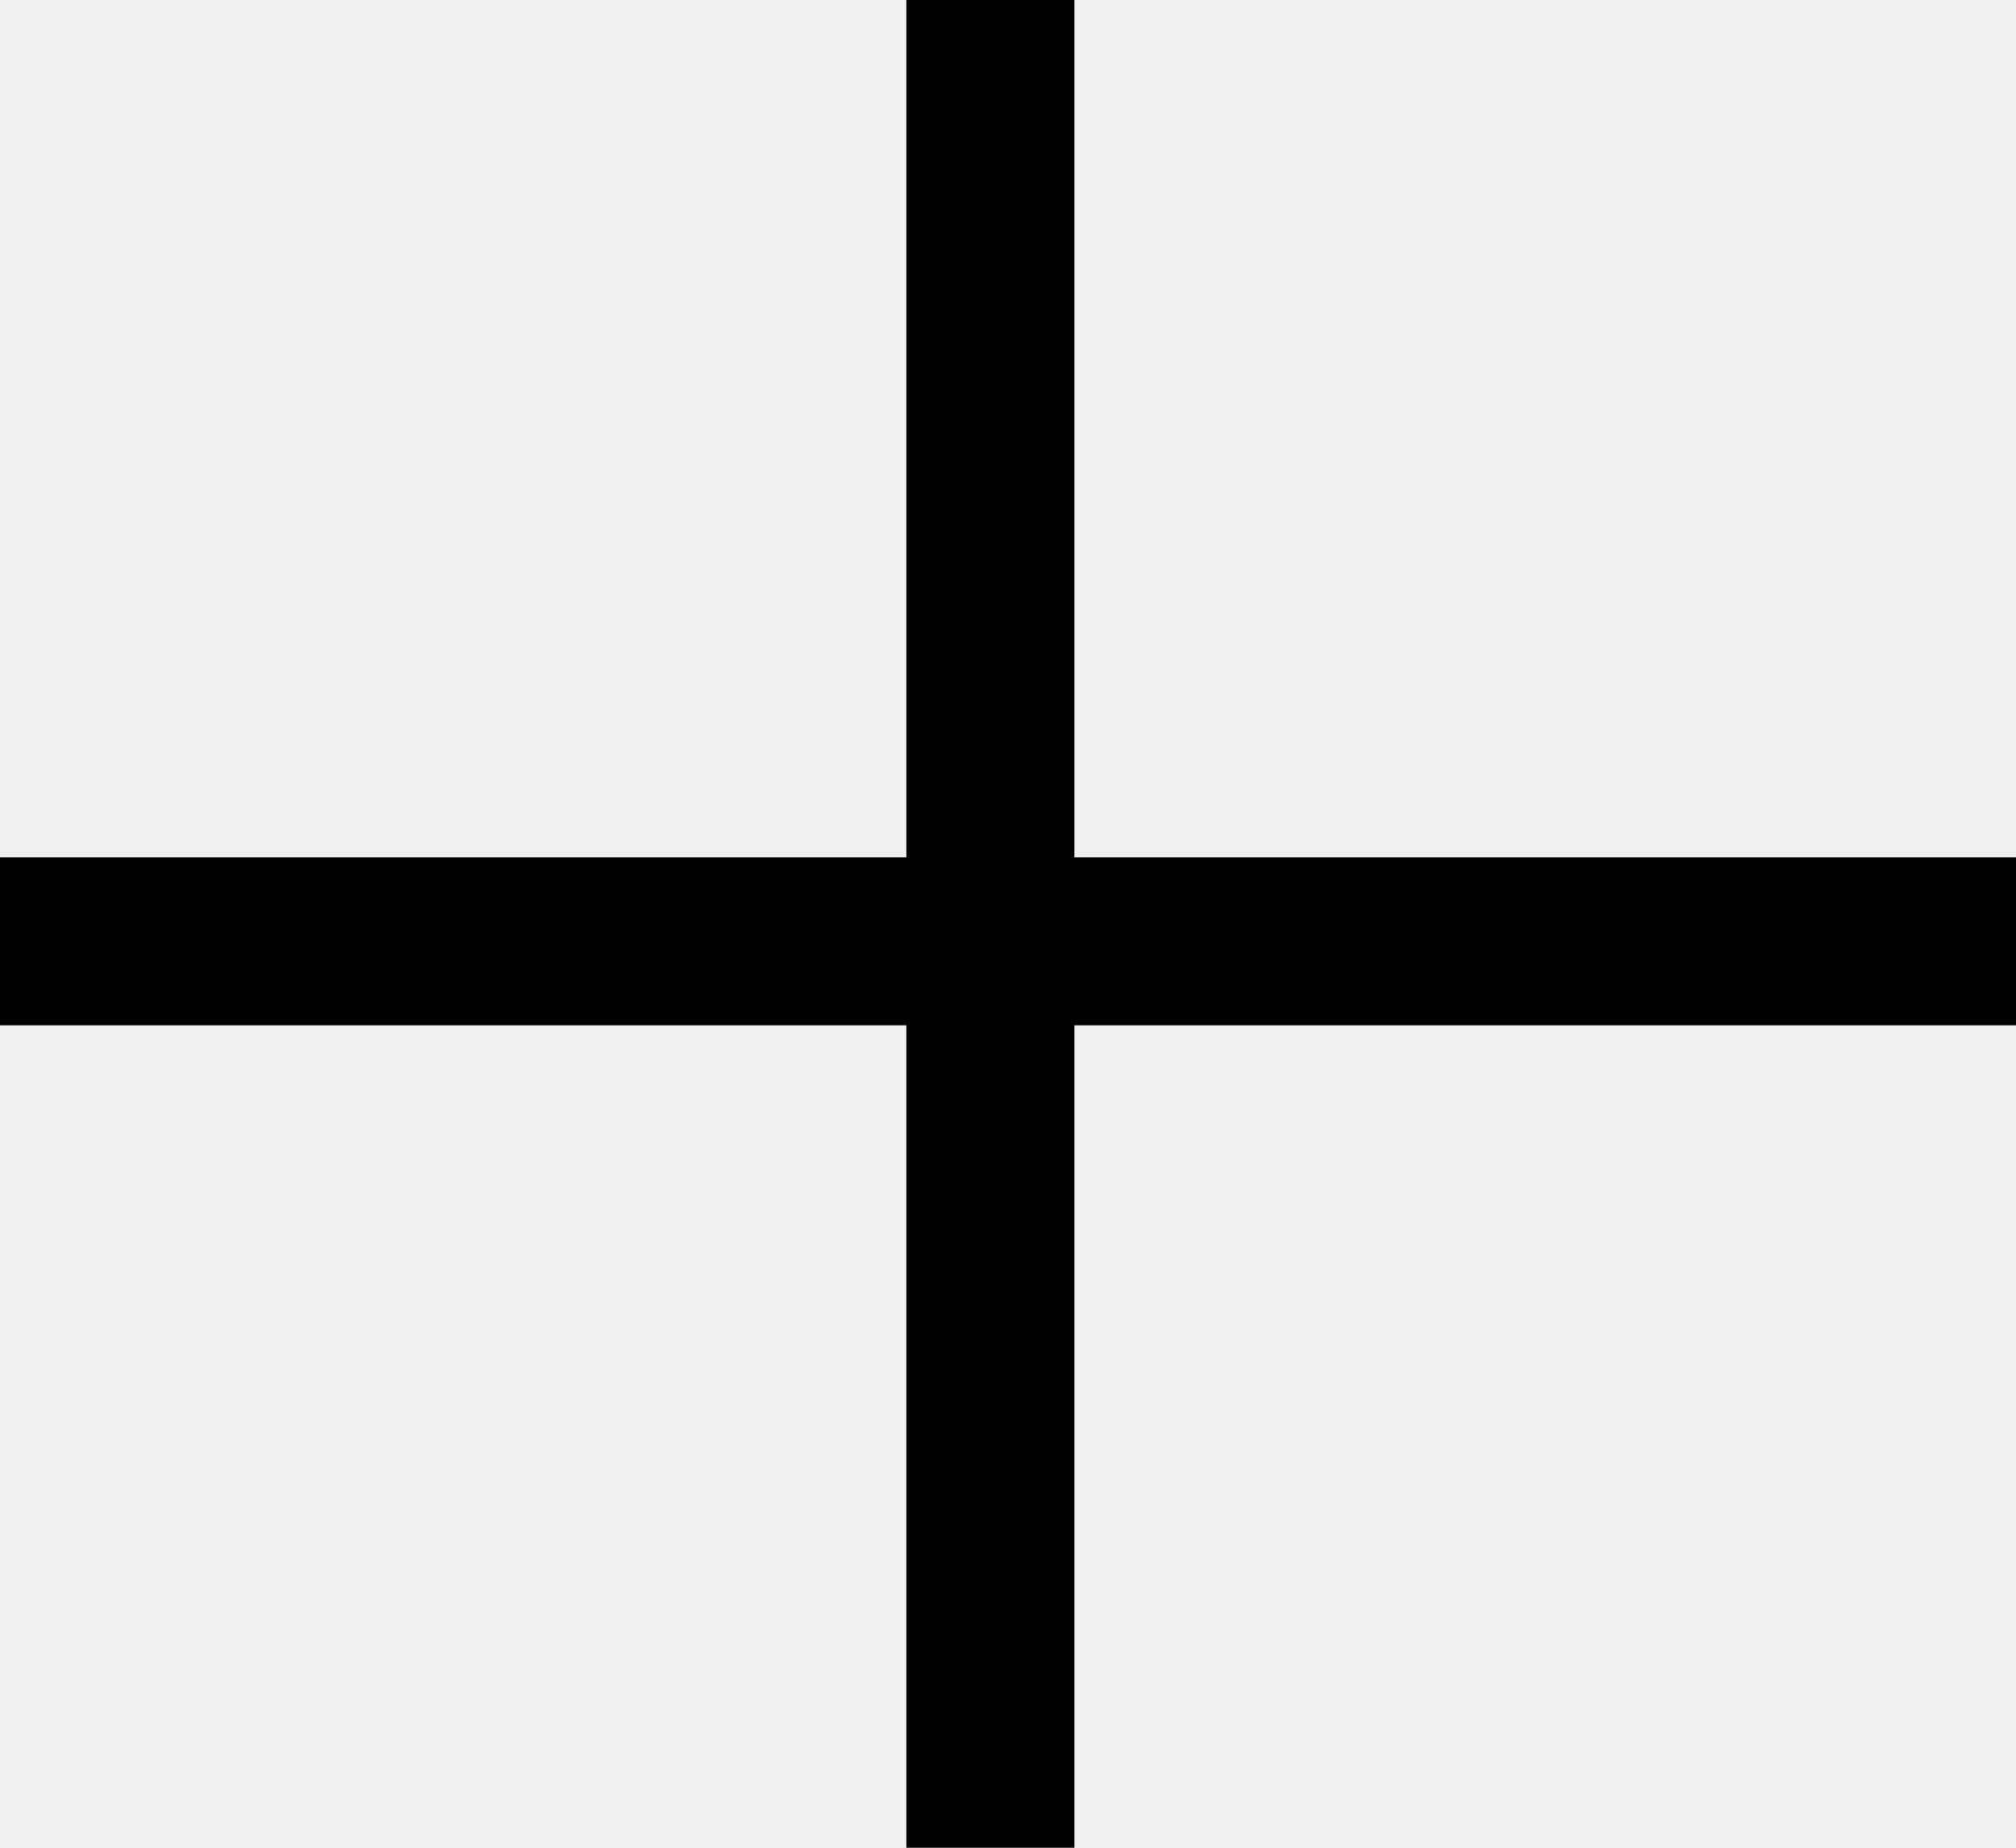
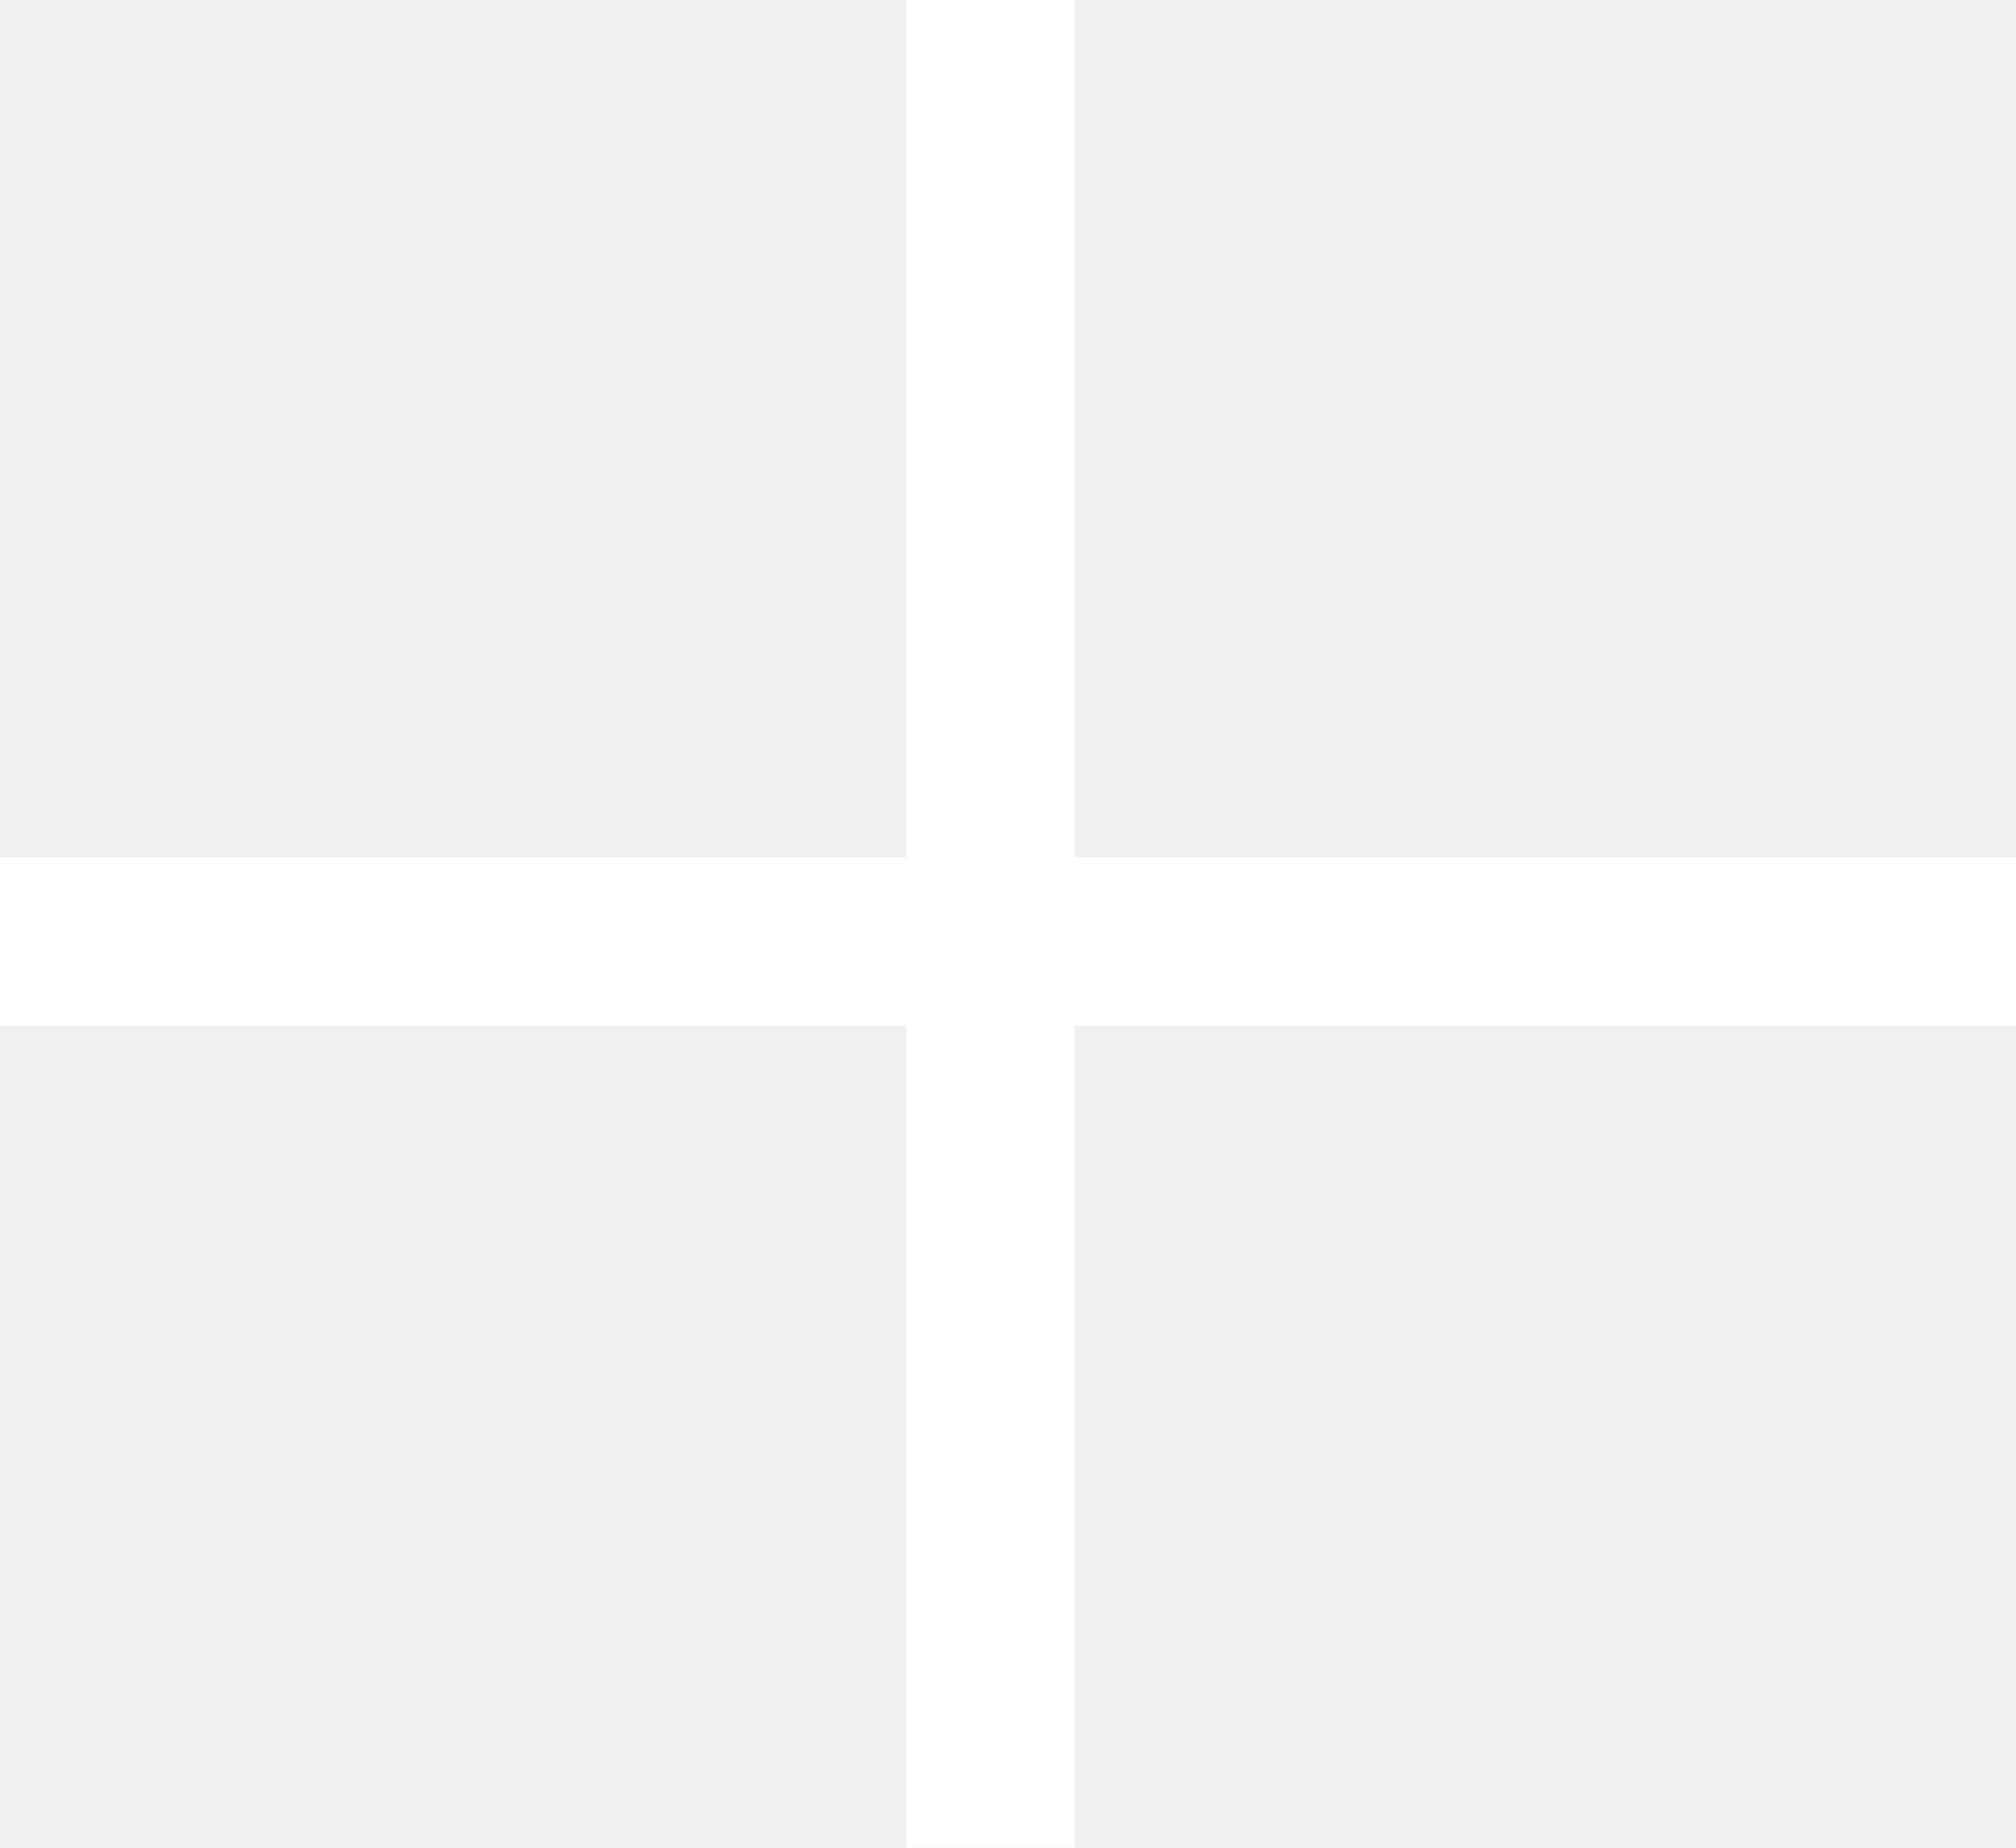
<svg xmlns="http://www.w3.org/2000/svg" width="12" height="11" viewBox="0 0 12 11" fill="none">
-   <path d="M0 5.604H12M5.895 0V11" stroke="black" />
+   <path d="M0 5.604H12M5.895 0V11" stroke="white" />
</svg>
